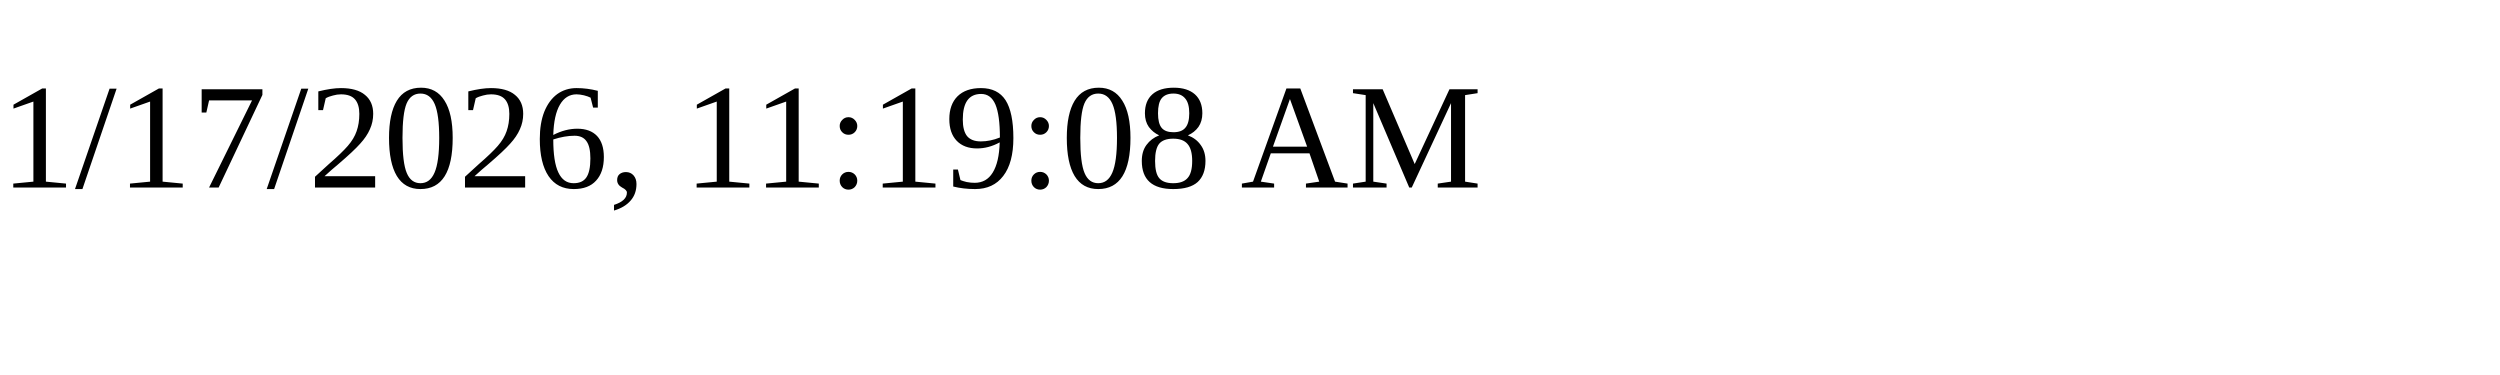
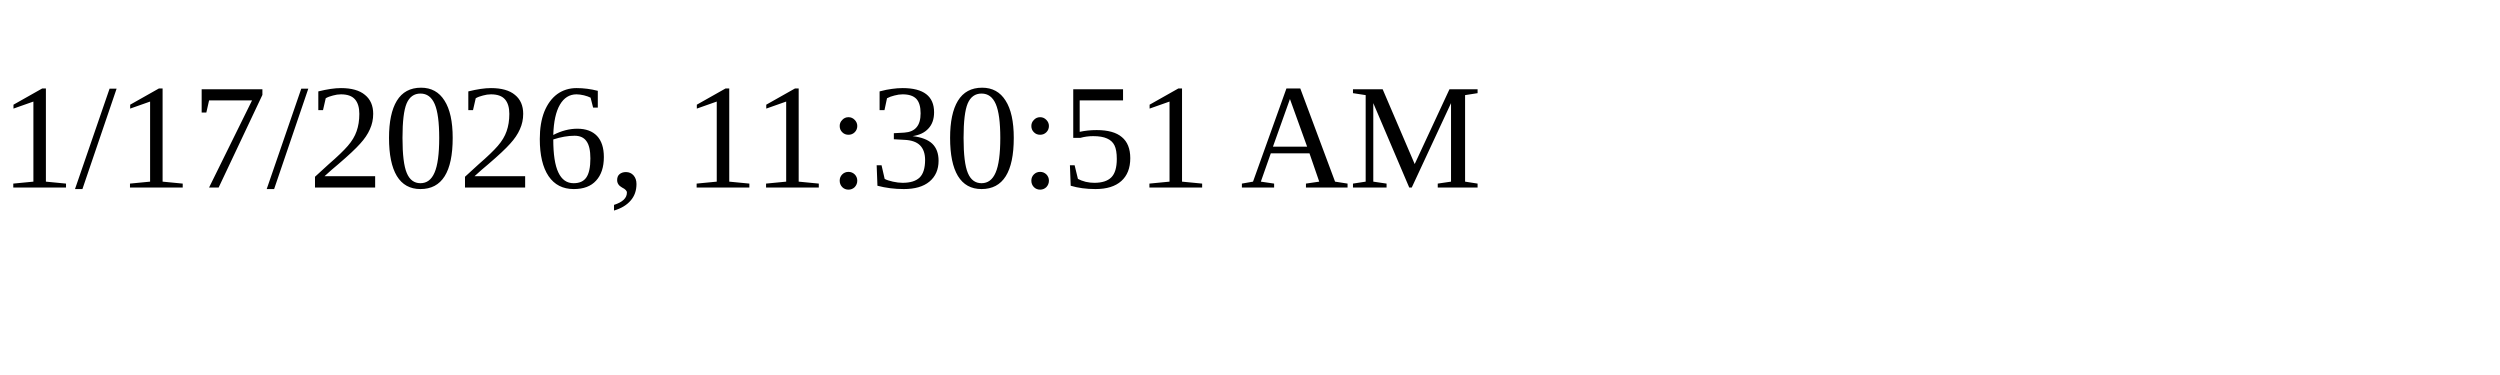
<svg xmlns="http://www.w3.org/2000/svg" height="30" width="200">
-   <text x="0" y="15">1/17/2026, 11:19:08 AM</text>
+   <text x="0" y="15">1/17/2026, 11:30:51 AM</text>
</svg>
